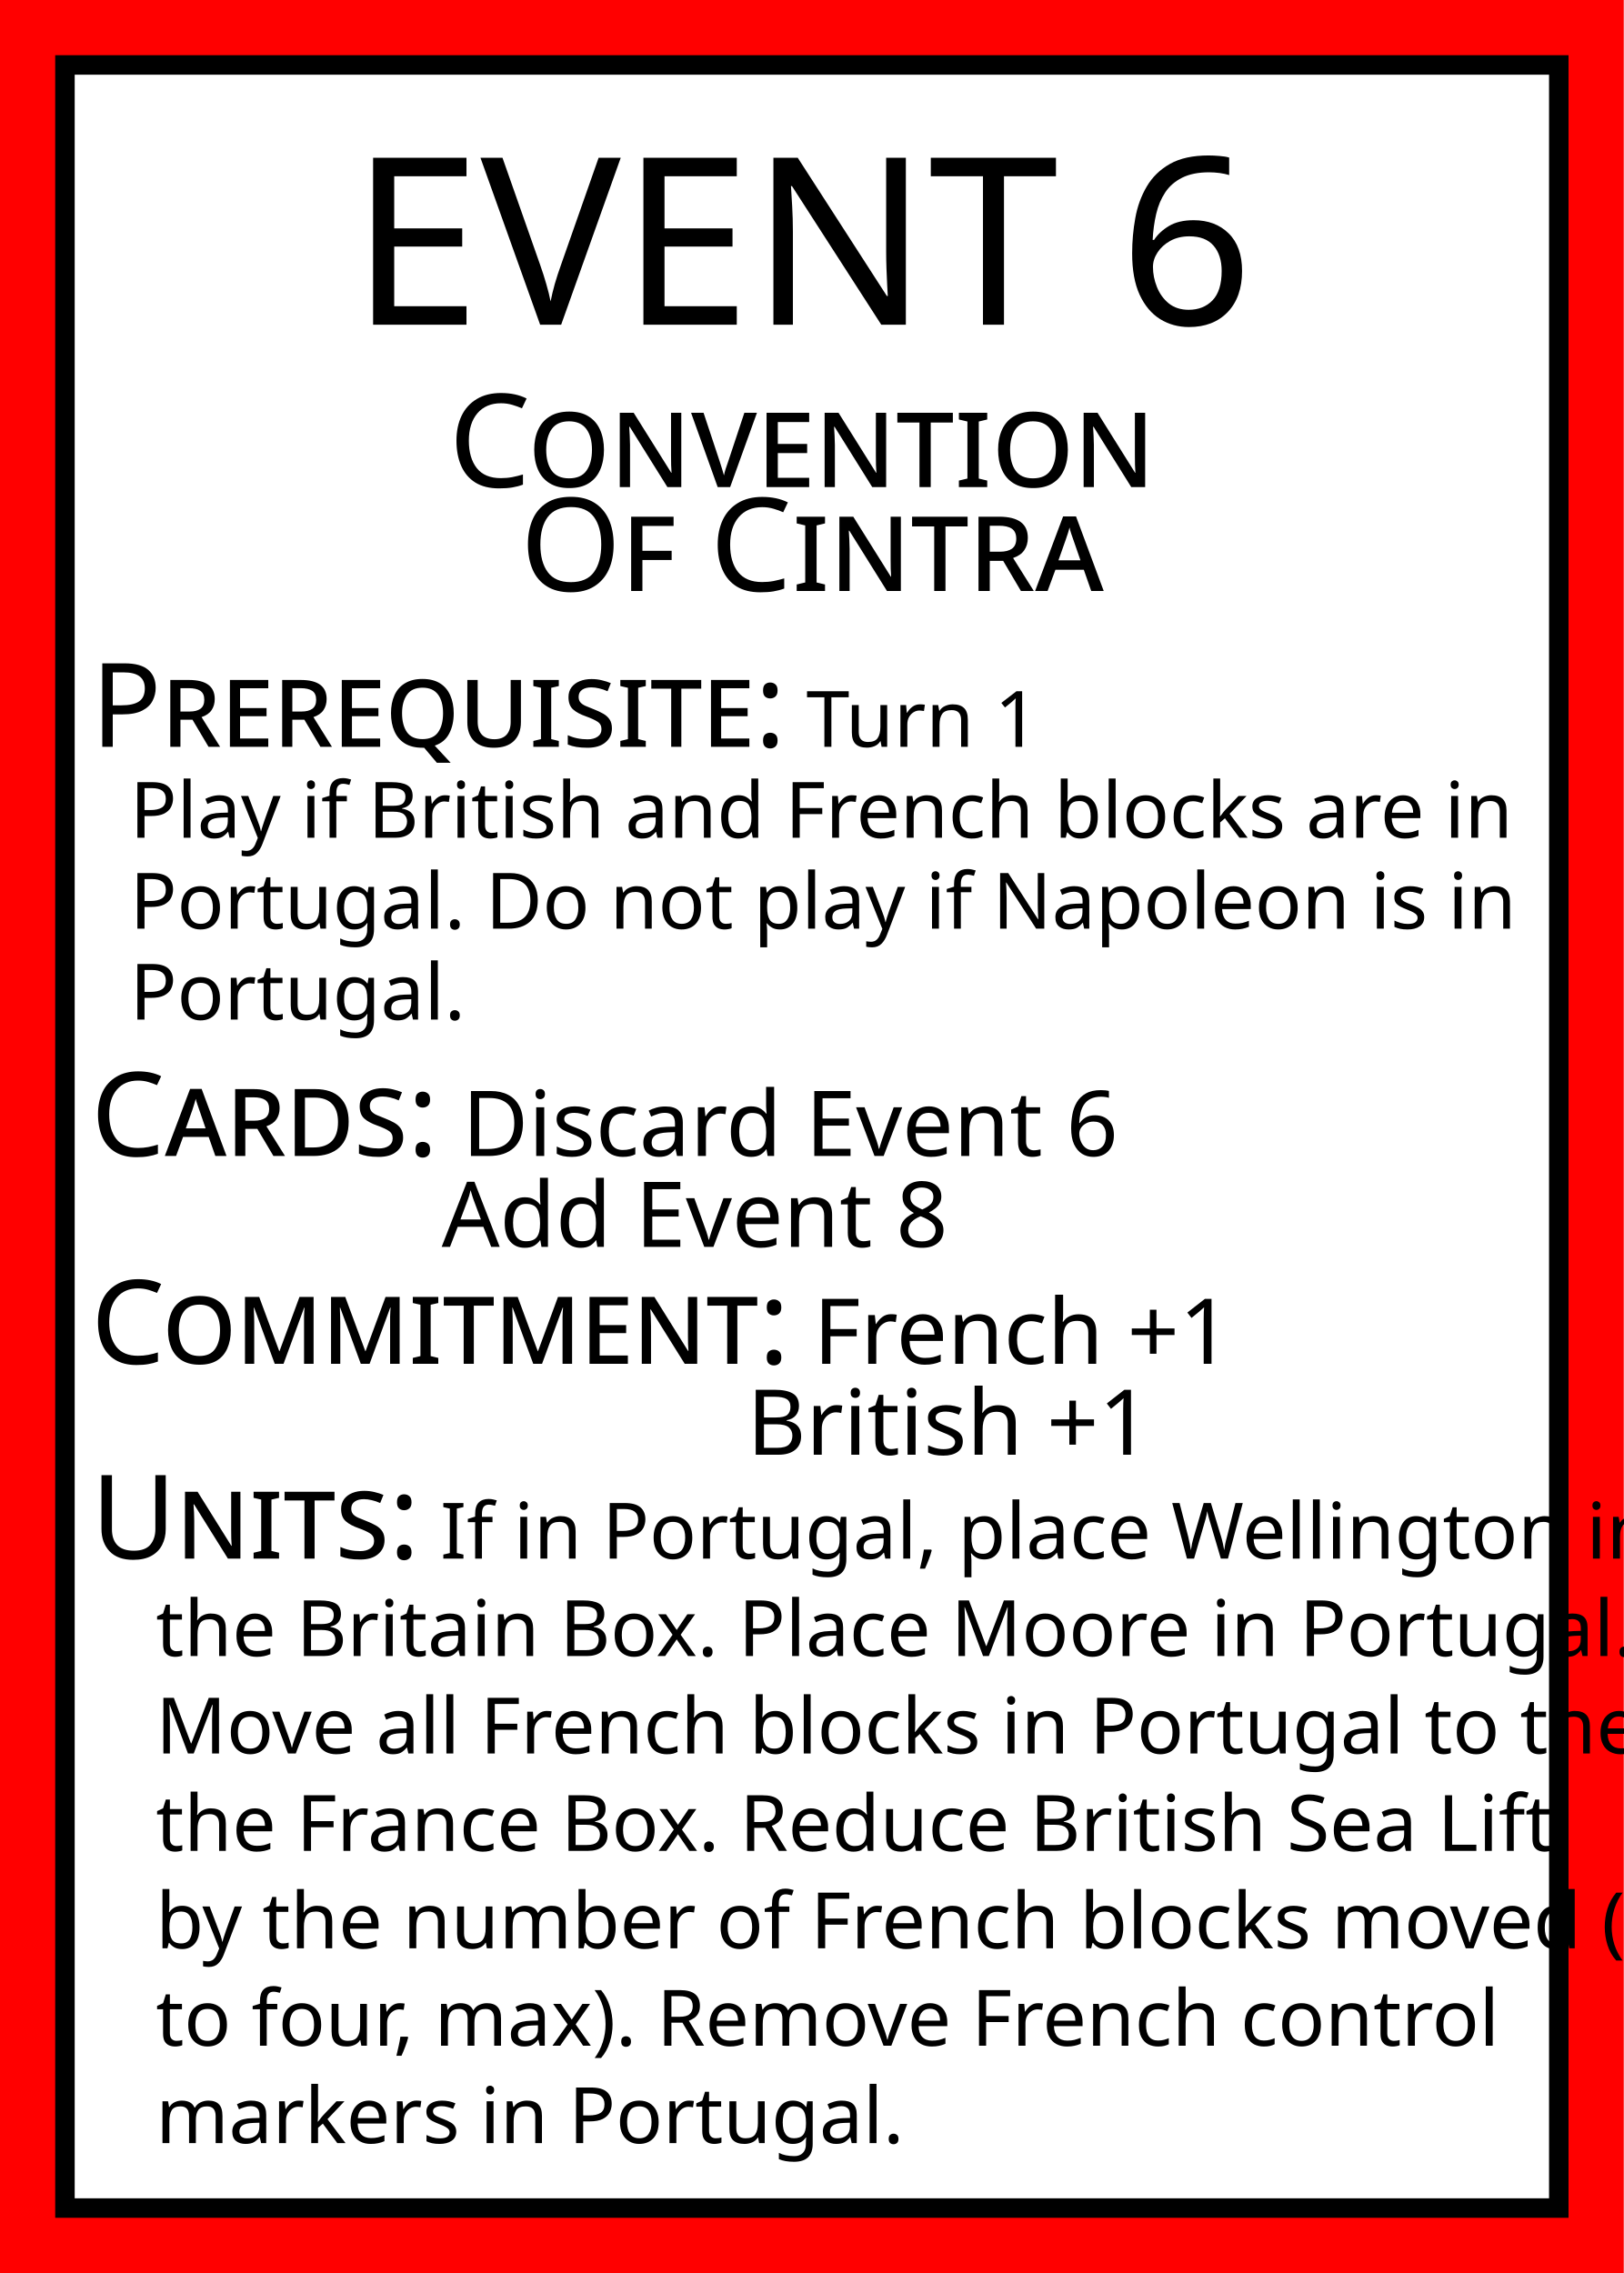
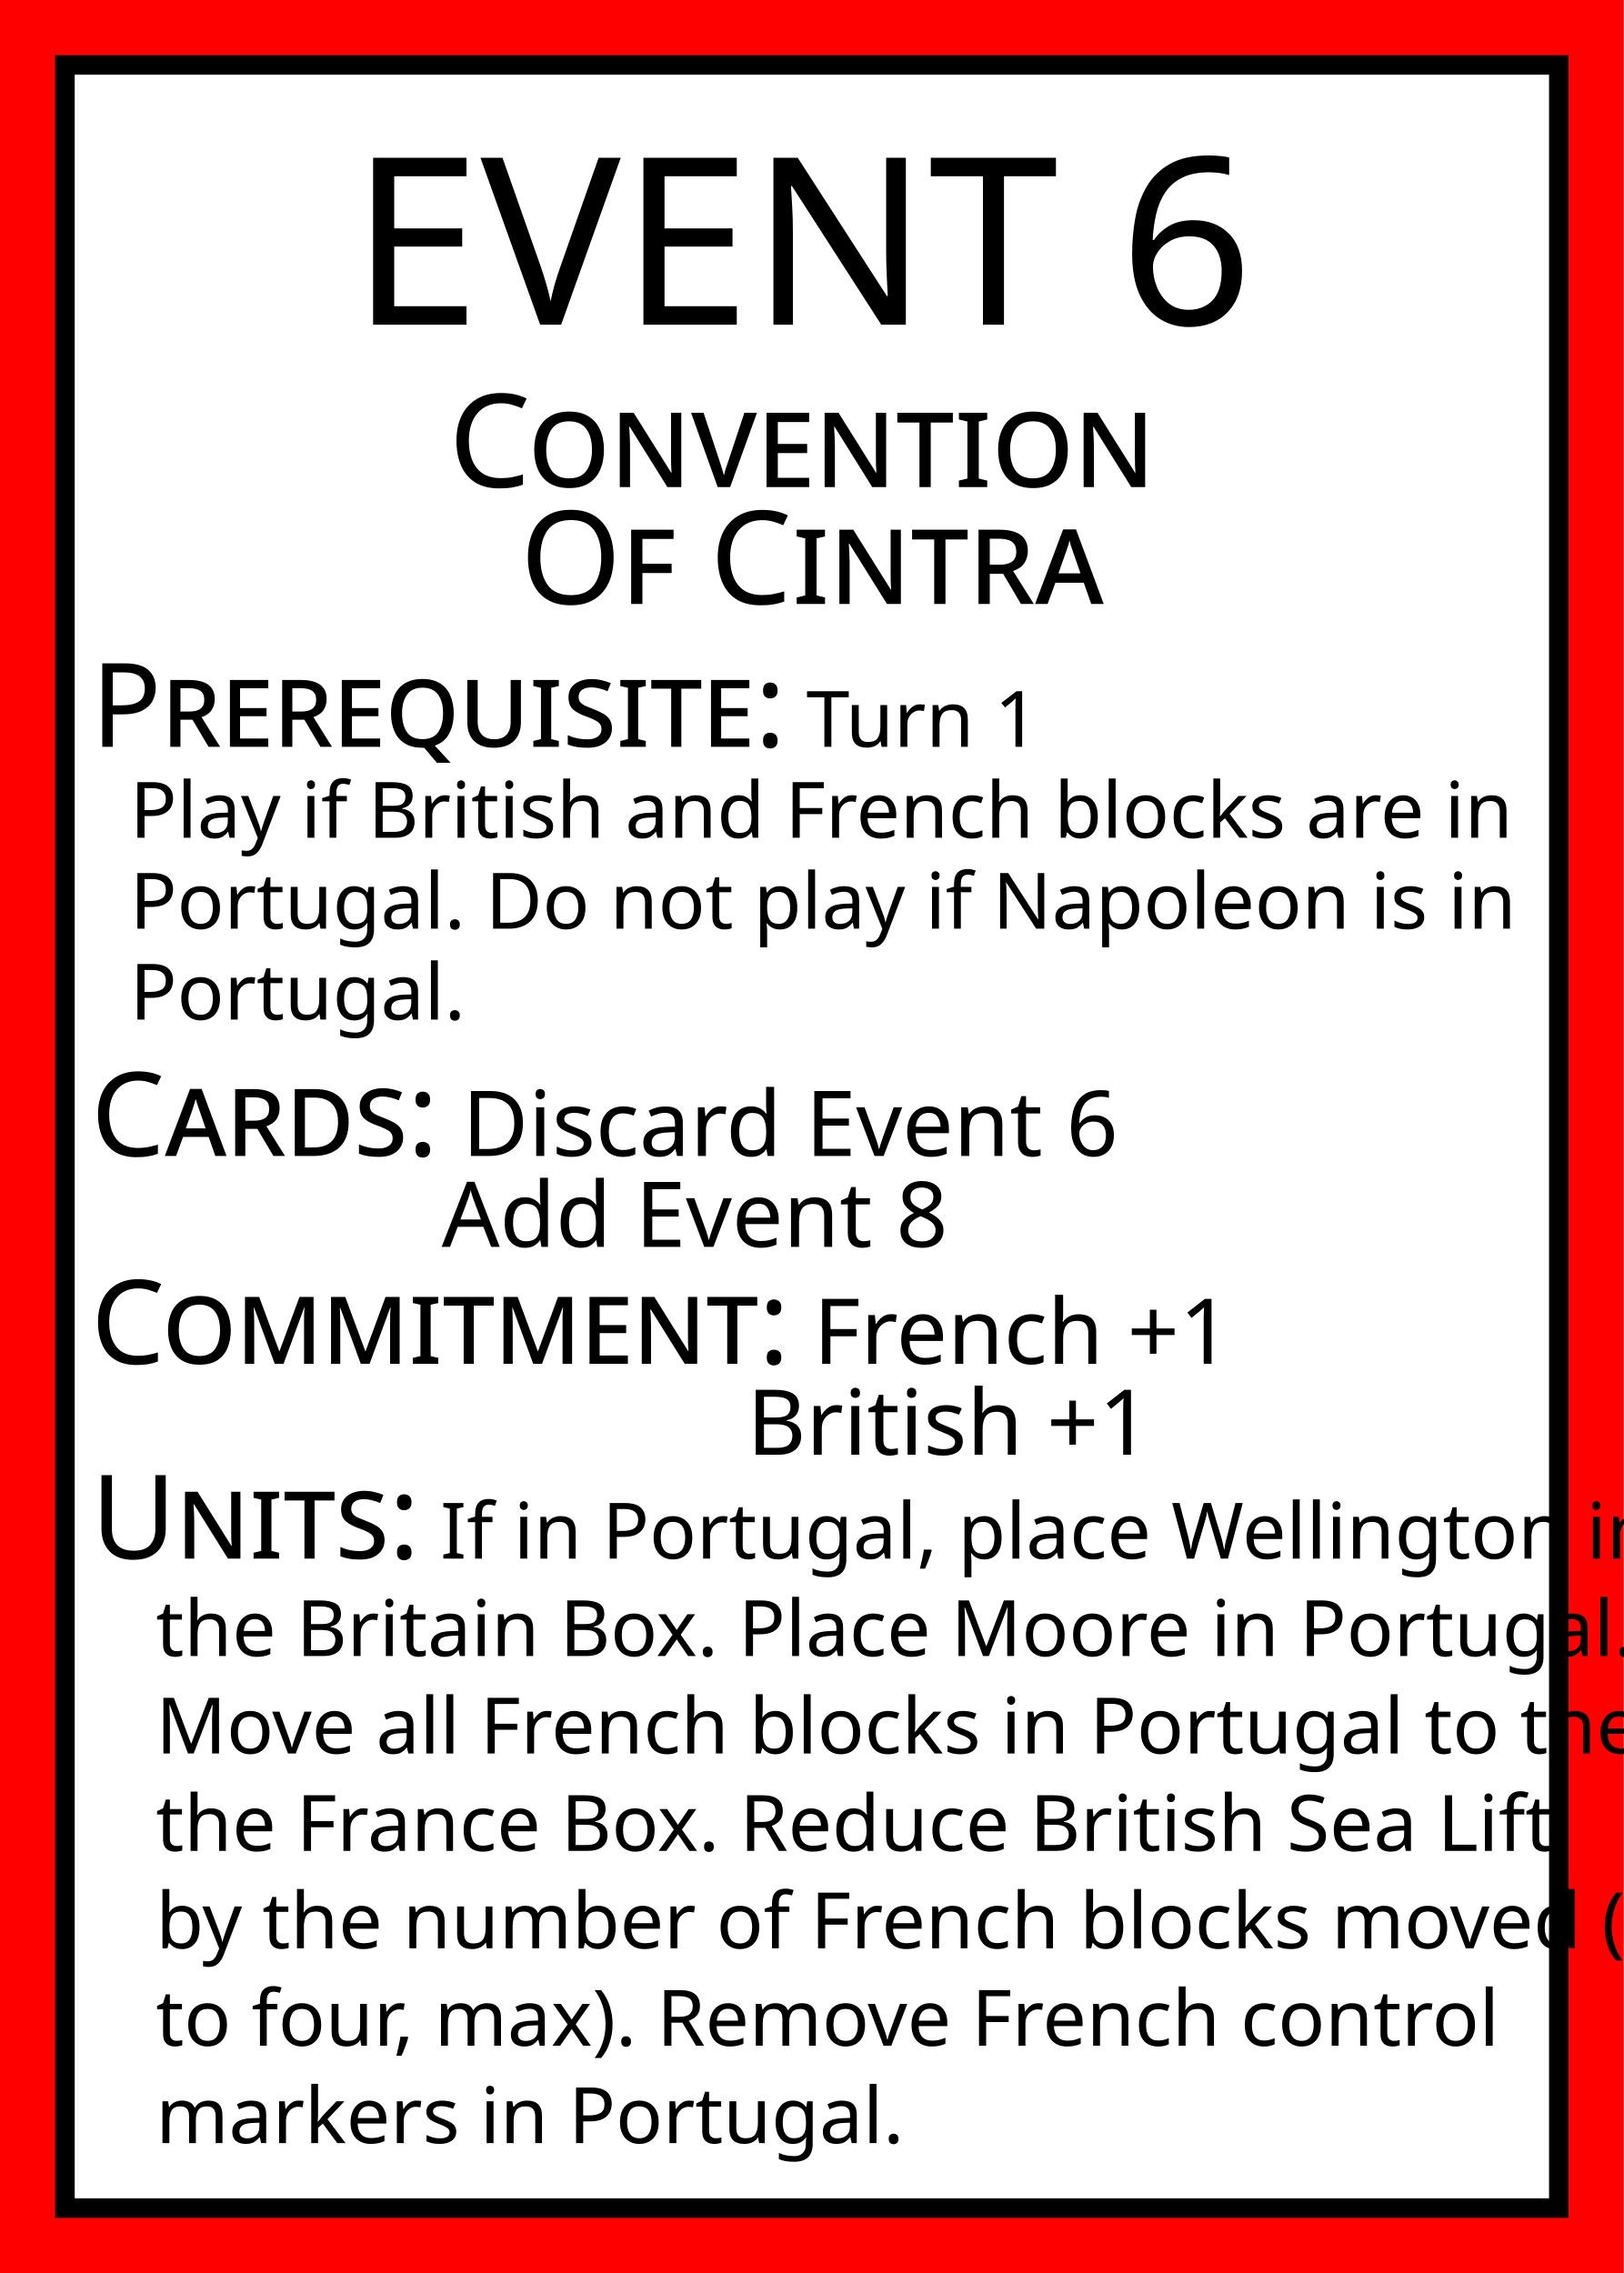
<svg xmlns="http://www.w3.org/2000/svg" width="250" height="350">
  <rect id="card_background" width="100%" height="100%" fill="red" />
  <rect id="white_background" x="10" y="10" width="230" height="330" fill="white" stroke="black" stroke-width="3" />
  <g id="title" text-anchor="middle" fill="black">
    <text font-family="Baskerville" x="125" y="50">
      <tspan font-size="36">EVENT 6</tspan>
      <tspan font-size="20" font-variant="small-caps" x="50%" dy="25">Convention</tspan>
-       <tspan font-size="20" font-variant="small-caps" x="50%" dy="16">Of Cintra</tspan>
+       <tspan font-size="20" font-variant="small-caps" x="50%" dy="18">Of Cintra</tspan>
    </text>
  </g>
  <g id="text" font-family="Baskerville" fill="black">
    <text id="prerequisite" font-size="12" x="14" y="115">
      <tspan font-size="18" font-variant="small-caps">Prerequisite:</tspan>
      <tspan>Turn 1</tspan>
      <tspan x="20" dy="14">Play if British and French blocks are in</tspan>
      <tspan x="20" dy="14">Portugal. Do not play if Napoleon is in</tspan>
      <tspan x="20" dy="14">Portugal.</tspan>
    </text>
    <text id="cards" font-size="14" x="14" y="178">
      <tspan font-size="18" font-variant="small-caps">Cards:</tspan>
      <tspan>Discard Event 6</tspan>
      <tspan x="68" dy="14">Add Event 8</tspan>
    </text>
    <text id="commitment" font-size="14" x="14" y="210">
      <tspan font-size="18" font-variant="small-caps">Commitment:</tspan>
      <tspan>French +1</tspan>
      <tspan x="115" dy="14">British +1</tspan>
    </text>
    <text id="units" font-size="12" x="14" y="240">
      <tspan font-size="18" font-variant="small-caps">Units:</tspan>
      <tspan>If in Portugal, place Wellington in</tspan>
      <tspan x="24" dy="15">the Britain Box. Place Moore in Portugal.</tspan>
      <tspan x="24" dy="15">Move all French blocks in Portugal to the</tspan>
      <tspan x="24" dy="15">the France Box. Reduce British Sea Lift</tspan>
      <tspan x="24" dy="15">by the number of French blocks moved (up</tspan>
      <tspan x="24" dy="15">to four, max). Remove French control</tspan>
      <tspan x="24" dy="15">markers in Portugal.</tspan>
    </text>
  </g>
</svg>
